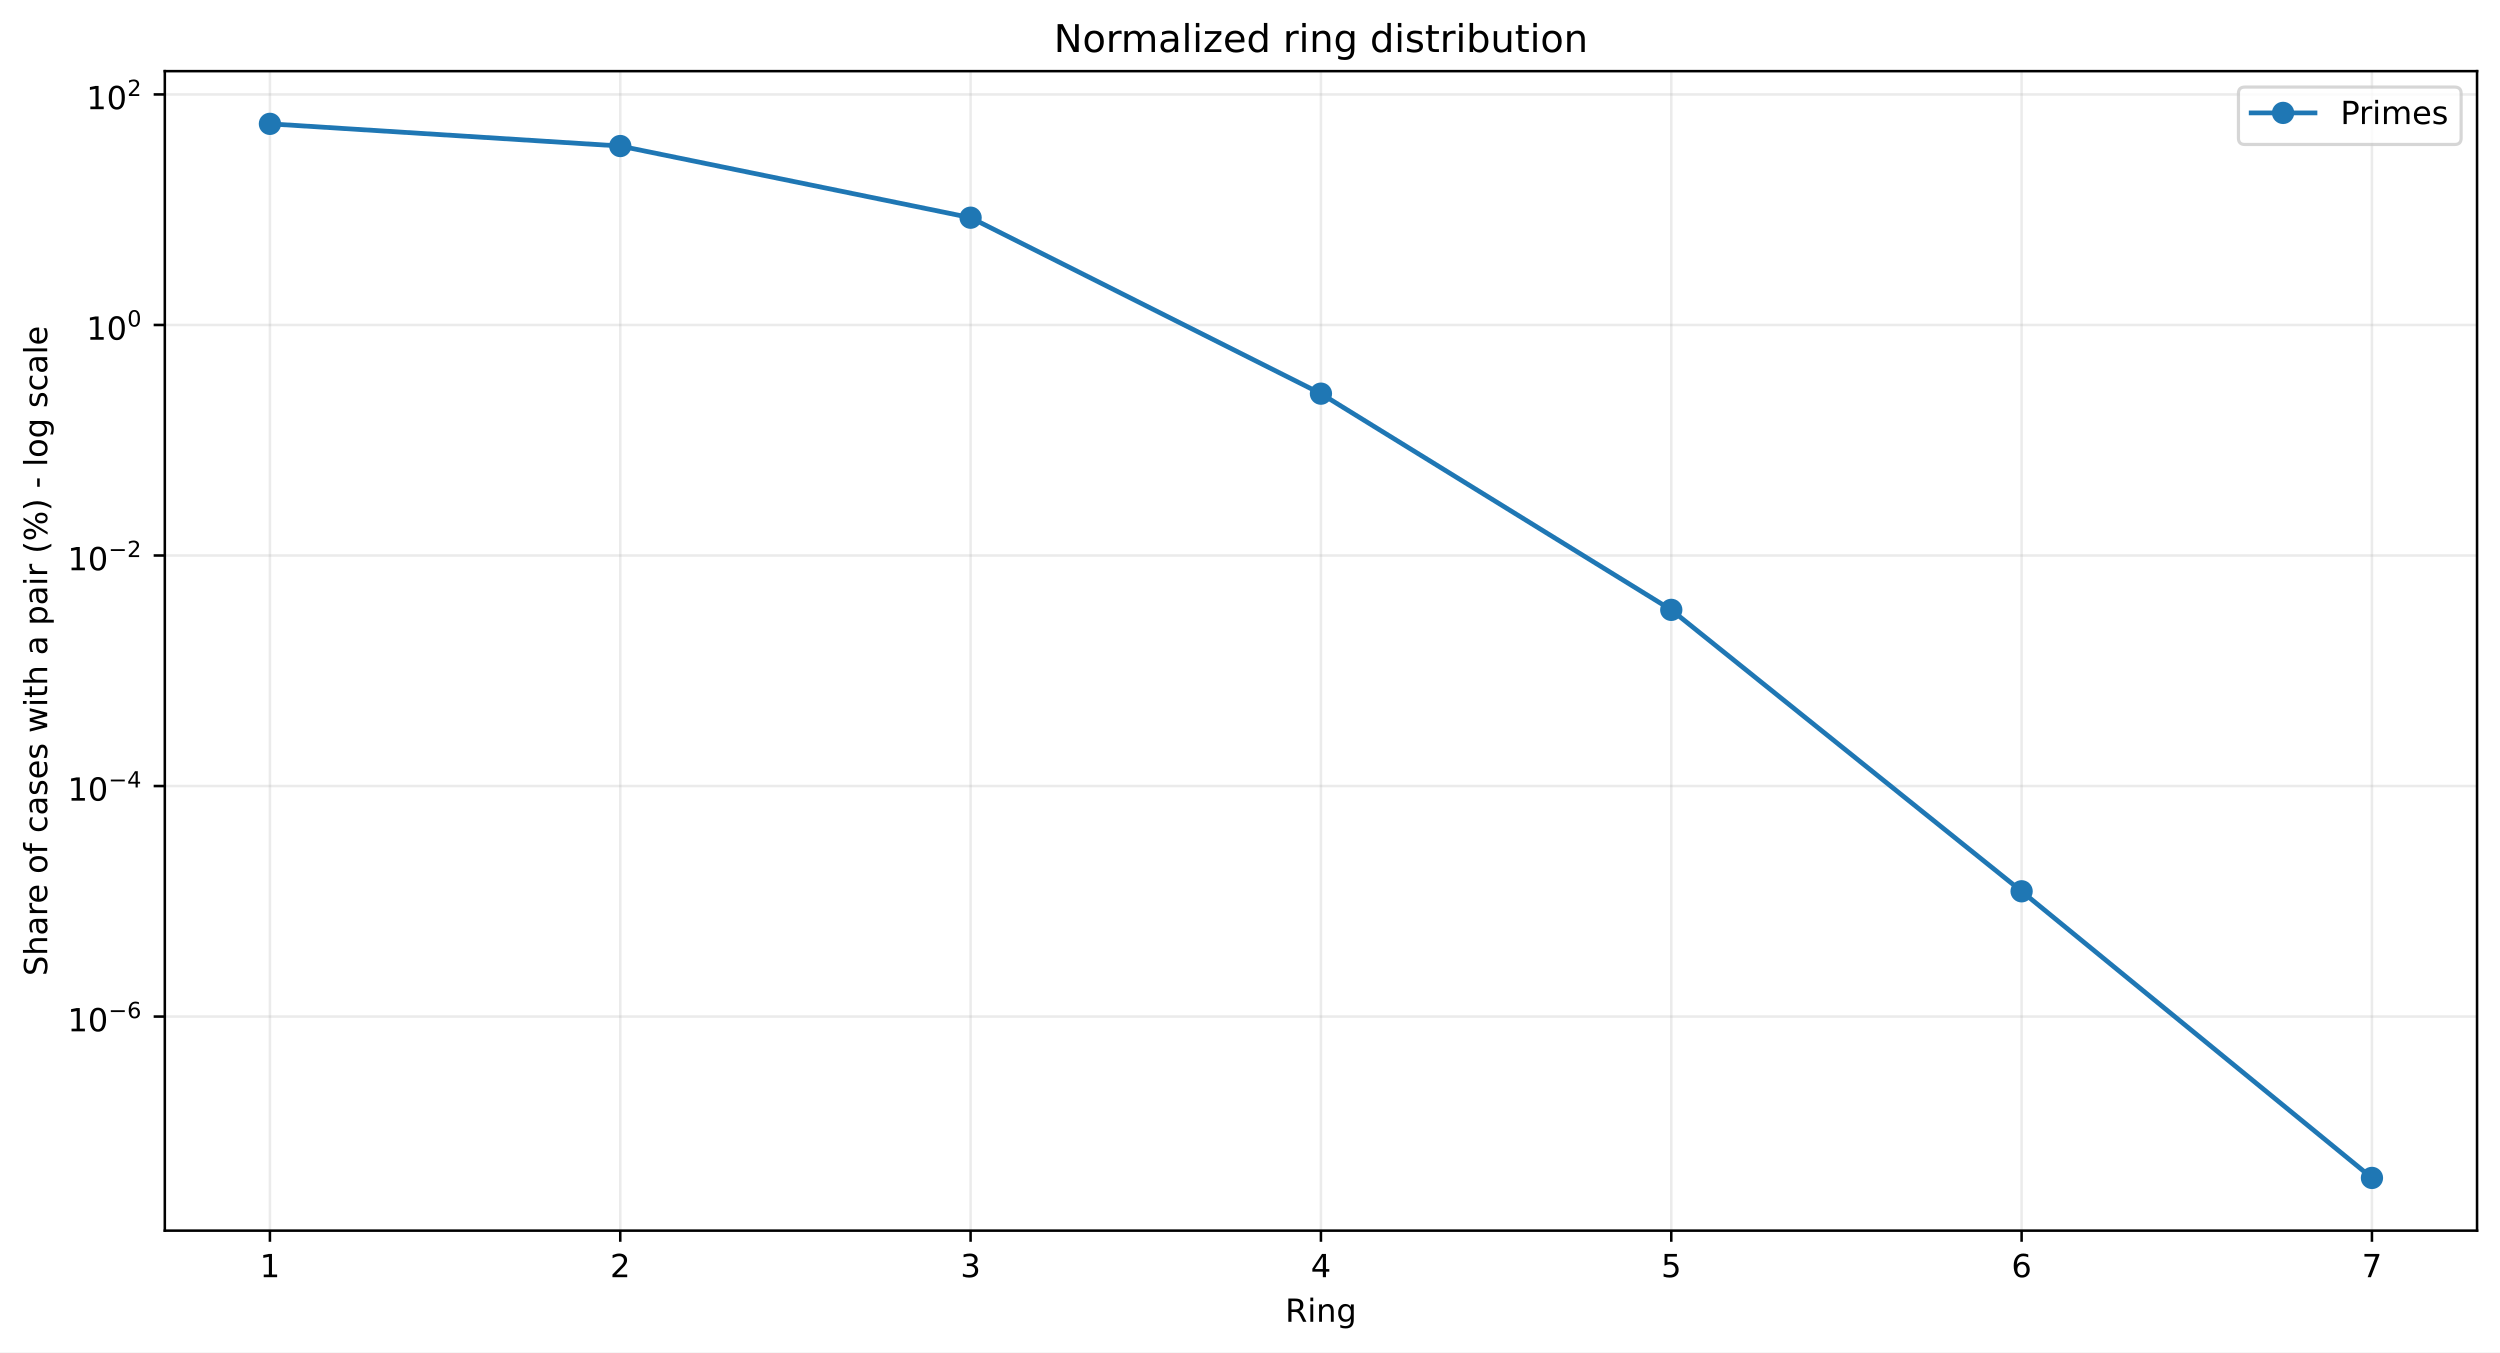
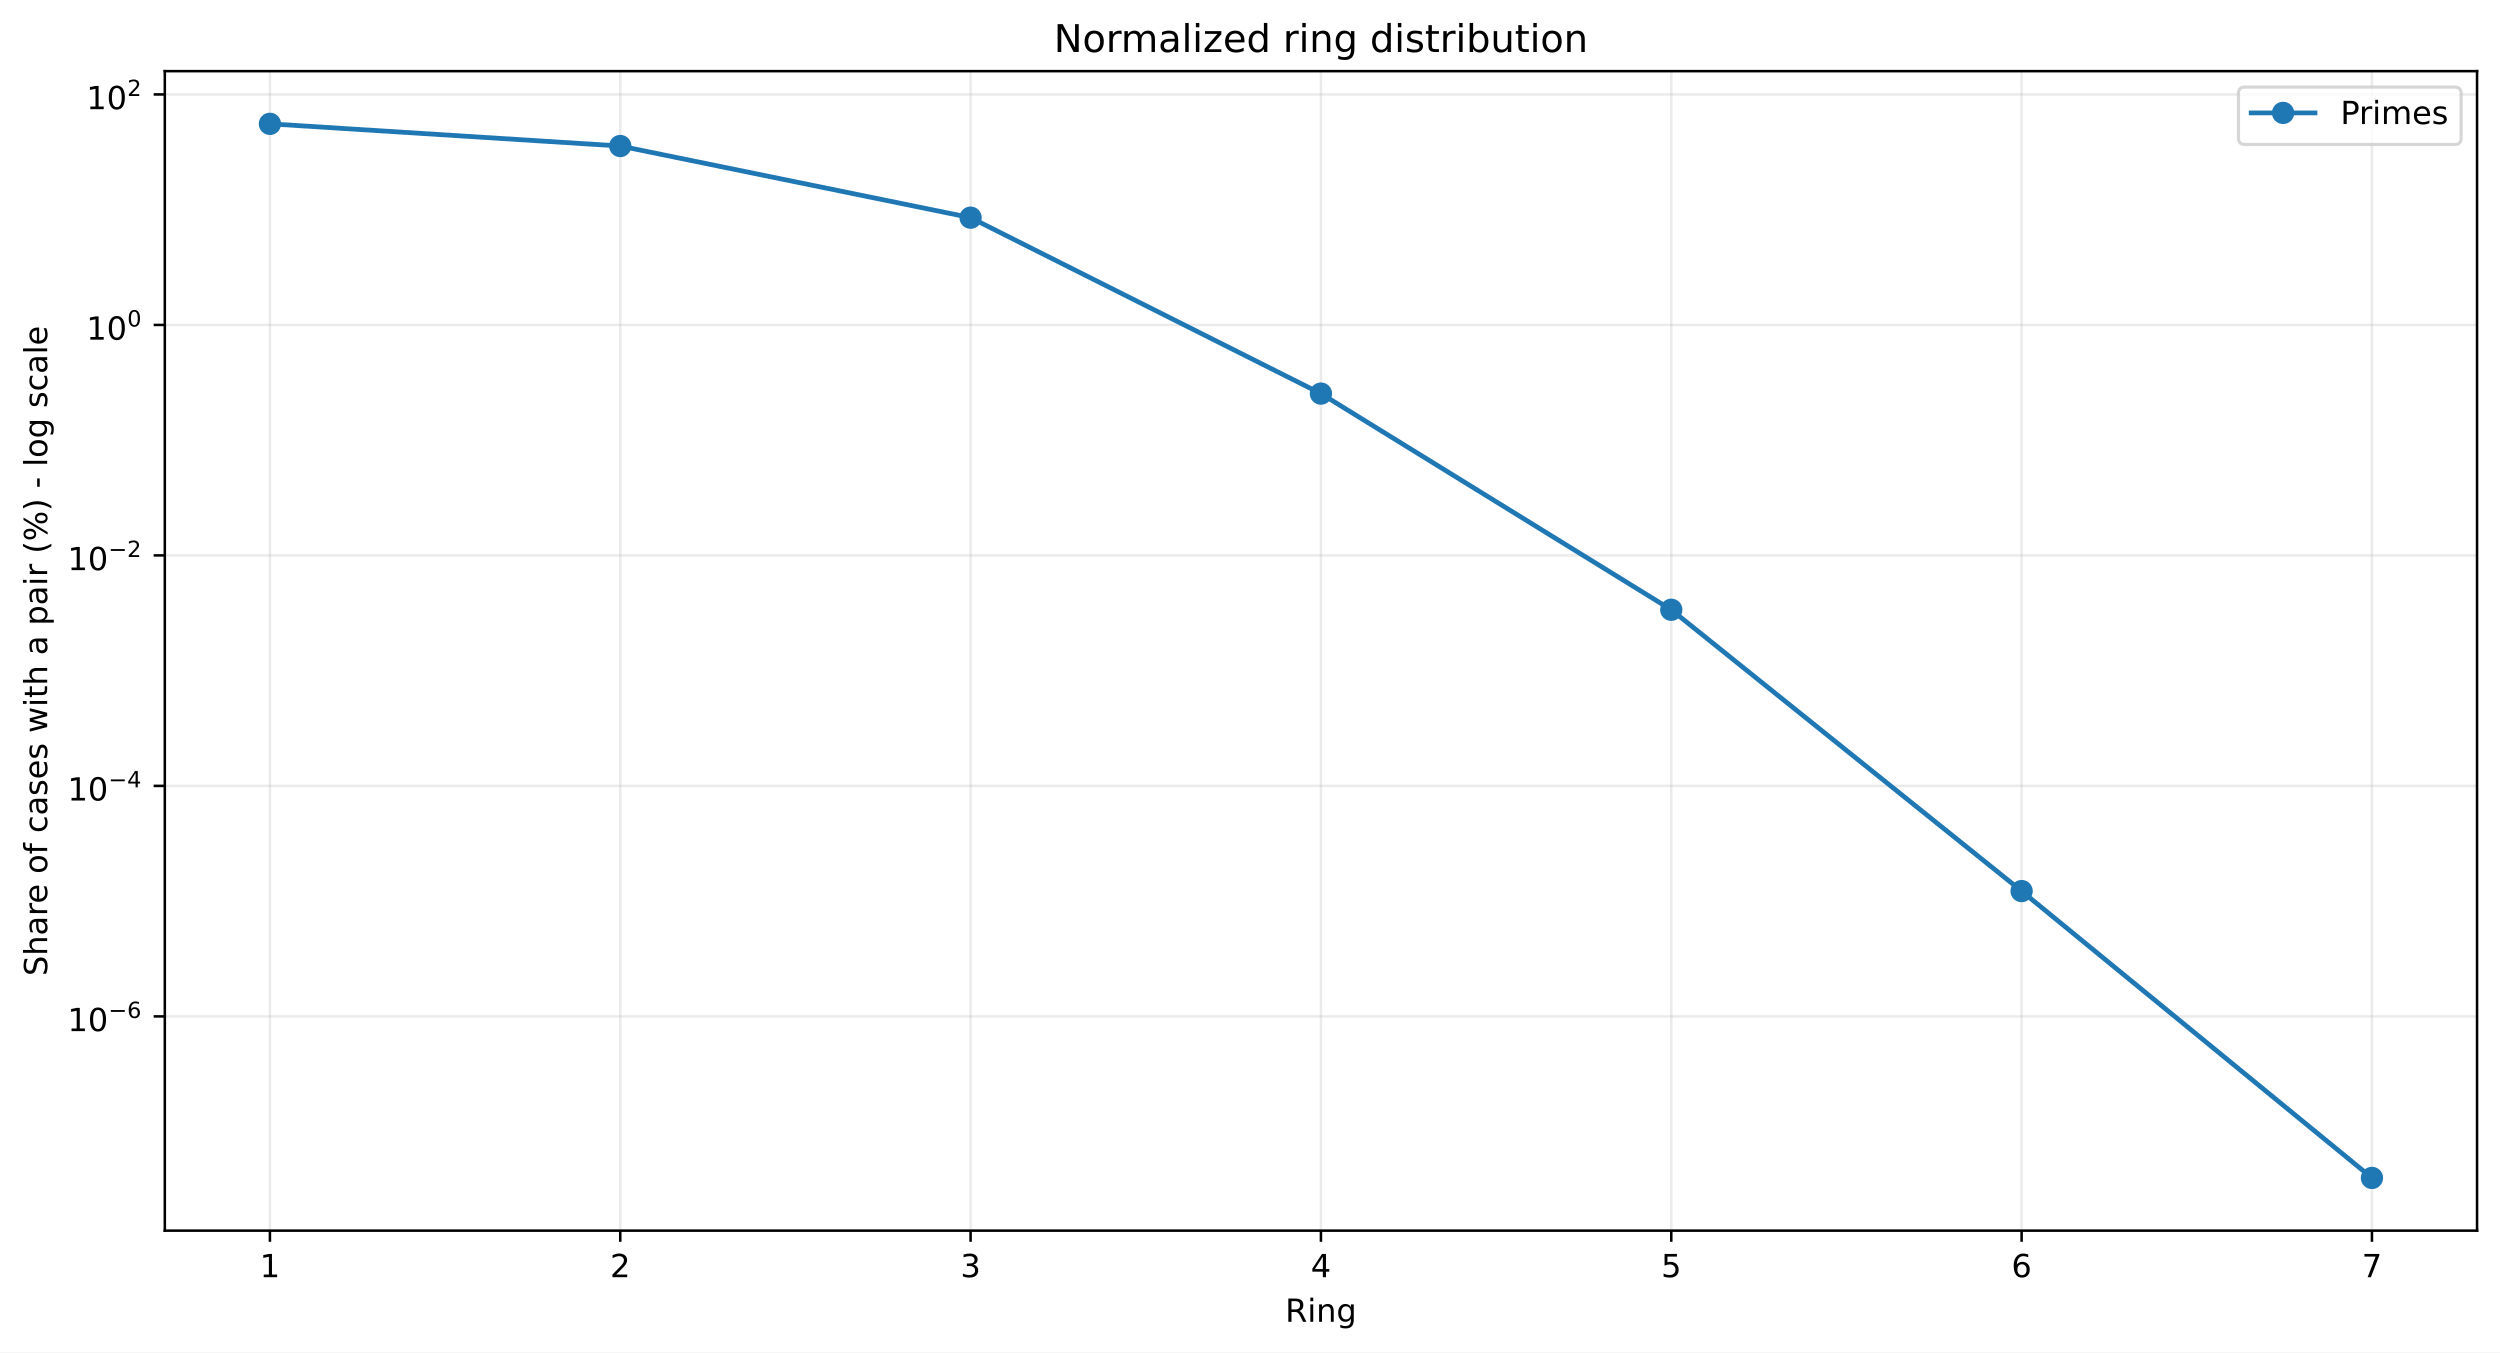
<svg xmlns="http://www.w3.org/2000/svg" xmlns:xlink="http://www.w3.org/1999/xlink" width="784.218pt" height="424.237pt" viewBox="0 0 784.218 424.237" version="1.1">
  <defs>
    <style type="text/css">*{stroke-linejoin: round; stroke-linecap: butt}</style>
  </defs>
  <g id="figure_1">
    <g id="patch_1">
      <path d="M 0 424.237  L 784.218 424.237  L 784.218 0  L 0 0  z " style="fill: #ffffff" />
    </g>
    <g id="axes_1">
      <g id="patch_2">
        <path d="M 51.701 386.036  L 777.018 386.036  L 777.018 22.318  L 51.701 22.318  z " style="fill: #ffffff" />
      </g>
      <g id="matplotlib.axis_1">
        <g id="xtick_1">
          <g id="line2d_1">
-             <path d="M 84.67 386.036  L 84.67 22.318  " clip-path="url(#pf4cb07cb92)" style="fill: none; stroke: #b0b0b0; stroke-opacity: 0.25; stroke-width: 0.8; stroke-linecap: square" />
+             <path d="M 84.67 386.036  L 84.67 22.318  " clip-path="url(#p0179736464)" style="fill: none; stroke: #b0b0b0; stroke-opacity: 0.25; stroke-width: 0.8; stroke-linecap: square" />
          </g>
          <g id="line2d_2">
            <defs>
-               <path id="md6bb149cc4" d="M 0 0  L 0 3.5  " style="stroke: #000000; stroke-width: 0.8" />
+               <path id="m8483b2b2ee" d="M 0 0  L 0 3.5  " style="stroke: #000000; stroke-width: 0.8" />
            </defs>
            <g>
-               <use xlink:href="#md6bb149cc4" x="84.67" y="386.036" style="stroke: #000000; stroke-width: 0.8" />
+               <use xlink:href="#m8483b2b2ee" x="84.67" y="386.036" style="stroke: #000000; stroke-width: 0.8" />
            </g>
          </g>
          <g id="text_1">
            <g transform="translate(81.48852 400.6334) scale(0.1 -0.1)">
              <defs>
                <path id="DejaVuSans-14" d="M 794 531  L 1825 531  L 1825 4091  L 703 3866  L 703 4441  L 1819 4666  L 2450 4666  L 2450 531  L 3481 531  L 3481 0  L 794 0  L 794 531  z " transform="scale(0.015625)" />
              </defs>
              <use xlink:href="#DejaVuSans-14" />
            </g>
          </g>
        </g>
        <g id="xtick_2">
          <g id="line2d_3">
-             <path d="M 194.566 386.036  L 194.566 22.318  " clip-path="url(#pf4cb07cb92)" style="fill: none; stroke: #b0b0b0; stroke-opacity: 0.25; stroke-width: 0.8; stroke-linecap: square" />
+             <path d="M 194.566 386.036  L 194.566 22.318  " clip-path="url(#p0179736464)" style="fill: none; stroke: #b0b0b0; stroke-opacity: 0.25; stroke-width: 0.8; stroke-linecap: square" />
          </g>
          <g id="line2d_4">
            <g>
-               <use xlink:href="#md6bb149cc4" x="194.566" y="386.036" style="stroke: #000000; stroke-width: 0.8" />
+               <use xlink:href="#m8483b2b2ee" x="194.566" y="386.036" style="stroke: #000000; stroke-width: 0.8" />
            </g>
          </g>
          <g id="text_2">
            <g transform="translate(191.3851 400.6334) scale(0.1 -0.1)">
              <defs>
                <path id="DejaVuSans-15" d="M 1228 531  L 3431 531  L 3431 0  L 469 0  L 469 531  Q 828 903 1448 1529  Q 2069 2156 2228 2338  Q 2531 2678 2651 2914  Q 2772 3150 2772 3378  Q 2772 3750 2511 3984  Q 2250 4219 1831 4219  Q 1534 4219 1204 4116  Q 875 4013 500 3803  L 500 4441  Q 881 4594 1212 4672  Q 1544 4750 1819 4750  Q 2544 4750 2975 4387  Q 3406 4025 3406 3419  Q 3406 3131 3298 2873  Q 3191 2616 2906 2266  Q 2828 2175 2409 1742  Q 1991 1309 1228 531  z " transform="scale(0.015625)" />
              </defs>
              <use xlink:href="#DejaVuSans-15" />
            </g>
          </g>
        </g>
        <g id="xtick_3">
          <g id="line2d_5">
-             <path d="M 304.463 386.036  L 304.463 22.318  " clip-path="url(#pf4cb07cb92)" style="fill: none; stroke: #b0b0b0; stroke-opacity: 0.25; stroke-width: 0.8; stroke-linecap: square" />
+             <path d="M 304.463 386.036  L 304.463 22.318  " clip-path="url(#p0179736464)" style="fill: none; stroke: #b0b0b0; stroke-opacity: 0.25; stroke-width: 0.8; stroke-linecap: square" />
          </g>
          <g id="line2d_6">
            <g>
-               <use xlink:href="#md6bb149cc4" x="304.463" y="386.036" style="stroke: #000000; stroke-width: 0.8" />
+               <use xlink:href="#m8483b2b2ee" x="304.463" y="386.036" style="stroke: #000000; stroke-width: 0.8" />
            </g>
          </g>
          <g id="text_3">
            <g transform="translate(301.2817 400.6334) scale(0.1 -0.1)">
              <defs>
                <path id="DejaVuSans-16" d="M 2597 2516  Q 3050 2419 3304 2112  Q 3559 1806 3559 1356  Q 3559 666 3084 287  Q 2609 -91 1734 -91  Q 1441 -91 1130 -33  Q 819 25 488 141  L 488 750  Q 750 597 1062 519  Q 1375 441 1716 441  Q 2309 441 2620 675  Q 2931 909 2931 1356  Q 2931 1769 2642 2001  Q 2353 2234 1838 2234  L 1294 2234  L 1294 2753  L 1863 2753  Q 2328 2753 2575 2939  Q 2822 3125 2822 3475  Q 2822 3834 2567 4026  Q 2313 4219 1838 4219  Q 1578 4219 1281 4162  Q 984 4106 628 3988  L 628 4550  Q 988 4650 1302 4700  Q 1616 4750 1894 4750  Q 2613 4750 3031 4423  Q 3450 4097 3450 3541  Q 3450 3153 3228 2886  Q 3006 2619 2597 2516  z " transform="scale(0.015625)" />
              </defs>
              <use xlink:href="#DejaVuSans-16" />
            </g>
          </g>
        </g>
        <g id="xtick_4">
          <g id="line2d_7">
-             <path d="M 414.36 386.036  L 414.36 22.318  " clip-path="url(#pf4cb07cb92)" style="fill: none; stroke: #b0b0b0; stroke-opacity: 0.25; stroke-width: 0.8; stroke-linecap: square" />
+             <path d="M 414.36 386.036  L 414.36 22.318  " clip-path="url(#p0179736464)" style="fill: none; stroke: #b0b0b0; stroke-opacity: 0.25; stroke-width: 0.8; stroke-linecap: square" />
          </g>
          <g id="line2d_8">
            <g>
-               <use xlink:href="#md6bb149cc4" x="414.36" y="386.036" style="stroke: #000000; stroke-width: 0.8" />
+               <use xlink:href="#m8483b2b2ee" x="414.36" y="386.036" style="stroke: #000000; stroke-width: 0.8" />
            </g>
          </g>
          <g id="text_4">
            <g transform="translate(411.1784 400.6334) scale(0.1 -0.1)">
              <defs>
                <path id="DejaVuSans-17" d="M 2419 4116  L 825 1625  L 2419 1625  L 2419 4116  z M 2253 4666  L 3047 4666  L 3047 1625  L 3713 1625  L 3713 1100  L 3047 1100  L 3047 0  L 2419 0  L 2419 1100  L 313 1100  L 313 1709  L 2253 4666  z " transform="scale(0.015625)" />
              </defs>
              <use xlink:href="#DejaVuSans-17" />
            </g>
          </g>
        </g>
        <g id="xtick_5">
          <g id="line2d_9">
-             <path d="M 524.256 386.036  L 524.256 22.318  " clip-path="url(#pf4cb07cb92)" style="fill: none; stroke: #b0b0b0; stroke-opacity: 0.25; stroke-width: 0.8; stroke-linecap: square" />
+             <path d="M 524.256 386.036  L 524.256 22.318  " clip-path="url(#p0179736464)" style="fill: none; stroke: #b0b0b0; stroke-opacity: 0.25; stroke-width: 0.8; stroke-linecap: square" />
          </g>
          <g id="line2d_10">
            <g>
-               <use xlink:href="#md6bb149cc4" x="524.256" y="386.036" style="stroke: #000000; stroke-width: 0.8" />
+               <use xlink:href="#m8483b2b2ee" x="524.256" y="386.036" style="stroke: #000000; stroke-width: 0.8" />
            </g>
          </g>
          <g id="text_5">
            <g transform="translate(521.075 400.6334) scale(0.1 -0.1)">
              <defs>
                <path id="DejaVuSans-18" d="M 691 4666  L 3169 4666  L 3169 4134  L 1269 4134  L 1269 2991  Q 1406 3038 1543 3061  Q 1681 3084 1819 3084  Q 2600 3084 3056 2656  Q 3513 2228 3513 1497  Q 3513 744 3044 326  Q 2575 -91 1722 -91  Q 1428 -91 1123 -41  Q 819 9 494 109  L 494 744  Q 775 591 1075 516  Q 1375 441 1709 441  Q 2250 441 2565 725  Q 2881 1009 2881 1497  Q 2881 1984 2565 2268  Q 2250 2553 1709 2553  Q 1456 2553 1204 2497  Q 953 2441 691 2322  L 691 4666  z " transform="scale(0.015625)" />
              </defs>
              <use xlink:href="#DejaVuSans-18" />
            </g>
          </g>
        </g>
        <g id="xtick_6">
          <g id="line2d_11">
-             <path d="M 634.153 386.036  L 634.153 22.318  " clip-path="url(#pf4cb07cb92)" style="fill: none; stroke: #b0b0b0; stroke-opacity: 0.25; stroke-width: 0.8; stroke-linecap: square" />
+             <path d="M 634.153 386.036  L 634.153 22.318  " clip-path="url(#p0179736464)" style="fill: none; stroke: #b0b0b0; stroke-opacity: 0.25; stroke-width: 0.8; stroke-linecap: square" />
          </g>
          <g id="line2d_12">
            <g>
-               <use xlink:href="#md6bb149cc4" x="634.153" y="386.036" style="stroke: #000000; stroke-width: 0.8" />
+               <use xlink:href="#m8483b2b2ee" x="634.153" y="386.036" style="stroke: #000000; stroke-width: 0.8" />
            </g>
          </g>
          <g id="text_6">
            <g transform="translate(630.9716 400.6334) scale(0.1 -0.1)">
              <defs>
                <path id="DejaVuSans-19" d="M 2113 2584  Q 1688 2584 1439 2293  Q 1191 2003 1191 1497  Q 1191 994 1439 701  Q 1688 409 2113 409  Q 2538 409 2786 701  Q 3034 994 3034 1497  Q 3034 2003 2786 2293  Q 2538 2584 2113 2584  z M 3366 4563  L 3366 3988  Q 3128 4100 2886 4159  Q 2644 4219 2406 4219  Q 1781 4219 1451 3797  Q 1122 3375 1075 2522  Q 1259 2794 1537 2939  Q 1816 3084 2150 3084  Q 2853 3084 3261 2657  Q 3669 2231 3669 1497  Q 3669 778 3244 343  Q 2819 -91 2113 -91  Q 1303 -91 875 529  Q 447 1150 447 2328  Q 447 3434 972 4092  Q 1497 4750 2381 4750  Q 2619 4750 2861 4703  Q 3103 4656 3366 4563  z " transform="scale(0.015625)" />
              </defs>
              <use xlink:href="#DejaVuSans-19" />
            </g>
          </g>
        </g>
        <g id="xtick_7">
          <g id="line2d_13">
-             <path d="M 744.049 386.036  L 744.049 22.318  " clip-path="url(#pf4cb07cb92)" style="fill: none; stroke: #b0b0b0; stroke-opacity: 0.25; stroke-width: 0.8; stroke-linecap: square" />
+             <path d="M 744.049 386.036  L 744.049 22.318  " clip-path="url(#p0179736464)" style="fill: none; stroke: #b0b0b0; stroke-opacity: 0.25; stroke-width: 0.8; stroke-linecap: square" />
          </g>
          <g id="line2d_14">
            <g>
-               <use xlink:href="#md6bb149cc4" x="744.049" y="386.036" style="stroke: #000000; stroke-width: 0.8" />
+               <use xlink:href="#m8483b2b2ee" x="744.049" y="386.036" style="stroke: #000000; stroke-width: 0.8" />
            </g>
          </g>
          <g id="text_7">
            <g transform="translate(740.8682 400.6334) scale(0.1 -0.1)">
              <defs>
                <path id="DejaVuSans-1a" d="M 525 4666  L 3525 4666  L 3525 4397  L 1831 0  L 1172 0  L 2766 4134  L 525 4134  L 525 4666  z " transform="scale(0.015625)" />
              </defs>
              <use xlink:href="#DejaVuSans-1a" />
            </g>
          </g>
        </g>
        <g id="text_8">
          <g transform="translate(403.1534 414.6342) scale(0.1 -0.1)">
            <defs>
              <path id="DejaVuSans-35" d="M 2841 2188  Q 3044 2119 3236 1894  Q 3428 1669 3622 1275  L 4263 0  L 3584 0  L 2988 1197  Q 2756 1666 2539 1819  Q 2322 1972 1947 1972  L 1259 1972  L 1259 0  L 628 0  L 628 4666  L 2053 4666  Q 2853 4666 3247 4331  Q 3641 3997 3641 3322  Q 3641 2881 3436 2590  Q 3231 2300 2841 2188  z M 1259 4147  L 1259 2491  L 2053 2491  Q 2509 2491 2742 2702  Q 2975 2913 2975 3322  Q 2975 3731 2742 3939  Q 2509 4147 2053 4147  L 1259 4147  z " transform="scale(0.015625)" />
              <path id="DejaVuSans-4c" d="M 603 3500  L 1178 3500  L 1178 0  L 603 0  L 603 3500  z M 603 4863  L 1178 4863  L 1178 4134  L 603 4134  L 603 4863  z " transform="scale(0.015625)" />
              <path id="DejaVuSans-51" d="M 3513 2113  L 3513 0  L 2938 0  L 2938 2094  Q 2938 2591 2744 2837  Q 2550 3084 2163 3084  Q 1697 3084 1428 2787  Q 1159 2491 1159 1978  L 1159 0  L 581 0  L 581 3500  L 1159 3500  L 1159 2956  Q 1366 3272 1645 3428  Q 1925 3584 2291 3584  Q 2894 3584 3203 3211  Q 3513 2838 3513 2113  z " transform="scale(0.015625)" />
              <path id="DejaVuSans-4a" d="M 2906 1791  Q 2906 2416 2648 2759  Q 2391 3103 1925 3103  Q 1463 3103 1205 2759  Q 947 2416 947 1791  Q 947 1169 1205 825  Q 1463 481 1925 481  Q 2391 481 2648 825  Q 2906 1169 2906 1791  z M 3481 434  Q 3481 -459 3084 -895  Q 2688 -1331 1869 -1331  Q 1566 -1331 1297 -1286  Q 1028 -1241 775 -1147  L 775 -588  Q 1028 -725 1275 -790  Q 1522 -856 1778 -856  Q 2344 -856 2625 -561  Q 2906 -266 2906 331  L 2906 616  Q 2728 306 2450 153  Q 2172 0 1784 0  Q 1141 0 747 490  Q 353 981 353 1791  Q 353 2603 747 3093  Q 1141 3584 1784 3584  Q 2172 3584 2450 3431  Q 2728 3278 2906 2969  L 2906 3500  L 3481 3500  L 3481 434  z " transform="scale(0.015625)" />
            </defs>
            <use xlink:href="#DejaVuSans-35" />
            <use xlink:href="#DejaVuSans-4c" transform="translate(69.48438 0)" />
            <use xlink:href="#DejaVuSans-51" transform="translate(97.26562 0)" />
            <use xlink:href="#DejaVuSans-4a" transform="translate(160.6406 0)" />
          </g>
        </g>
      </g>
      <g id="matplotlib.axis_2">
        <g id="ytick_1">
          <g id="line2d_15">
-             <path d="M 51.701 318.884  L 777.018 318.884  " clip-path="url(#pf4cb07cb92)" style="fill: none; stroke: #b0b0b0; stroke-opacity: 0.25; stroke-width: 0.8; stroke-linecap: square" />
+             <path d="M 51.701 318.827  L 777.018 318.827  " clip-path="url(#p0179736464)" style="fill: none; stroke: #b0b0b0; stroke-opacity: 0.25; stroke-width: 0.8; stroke-linecap: square" />
          </g>
          <g id="line2d_16">
            <defs>
-               <path id="m76173e759e" d="M 0 0  L -3.5 0  " style="stroke: #000000; stroke-width: 0.8" />
+               <path id="m01fcc29f3a" d="M 0 0  L -3.5 0  " style="stroke: #000000; stroke-width: 0.8" />
            </defs>
            <g>
-               <use xlink:href="#m76173e759e" x="51.701" y="318.884" style="stroke: #000000; stroke-width: 0.8" />
+               <use xlink:href="#m01fcc29f3a" x="51.701" y="318.827" style="stroke: #000000; stroke-width: 0.8" />
            </g>
          </g>
          <g id="text_9">
-             <g transform="translate(21.20078 323.5843) scale(0.1 -0.1)">
+             <g transform="translate(21.20078 323.5269) scale(0.1 -0.1)">
              <defs>
                <path id="DejaVuSans-13" d="M 2034 4250  Q 1547 4250 1301 3770  Q 1056 3291 1056 2328  Q 1056 1369 1301 889  Q 1547 409 2034 409  Q 2525 409 2770 889  Q 3016 1369 3016 2328  Q 3016 3291 2770 3770  Q 2525 4250 2034 4250  z M 2034 4750  Q 2819 4750 3233 4129  Q 3647 3509 3647 2328  Q 3647 1150 3233 529  Q 2819 -91 2034 -91  Q 1250 -91 836 529  Q 422 1150 422 2328  Q 422 3509 836 4129  Q 1250 4750 2034 4750  z " transform="scale(0.015625)" />
                <path id="DejaVuSans-c9c" d="M 678 2272  L 4684 2272  L 4684 1741  L 678 1741  L 678 2272  z " transform="scale(0.015625)" />
              </defs>
              <use xlink:href="#DejaVuSans-14" transform="translate(0 0.746875)" />
              <use xlink:href="#DejaVuSans-13" transform="translate(63.62305 0.746875)" />
              <use xlink:href="#DejaVuSans-c9c" transform="translate(128.2031 42.04688) scale(0.7)" />
              <use xlink:href="#DejaVuSans-19" transform="translate(186.8555 42.04688) scale(0.7)" />
            </g>
          </g>
        </g>
        <g id="ytick_2">
          <g id="line2d_17">
-             <path d="M 51.701 246.568  L 777.018 246.568  " clip-path="url(#pf4cb07cb92)" style="fill: none; stroke: #b0b0b0; stroke-opacity: 0.25; stroke-width: 0.8; stroke-linecap: square" />
+             <path d="M 51.701 246.526  L 777.018 246.526  " clip-path="url(#p0179736464)" style="fill: none; stroke: #b0b0b0; stroke-opacity: 0.25; stroke-width: 0.8; stroke-linecap: square" />
          </g>
          <g id="line2d_18">
            <g>
-               <use xlink:href="#m76173e759e" x="51.701" y="246.568" style="stroke: #000000; stroke-width: 0.8" />
+               <use xlink:href="#m01fcc29f3a" x="51.701" y="246.526" style="stroke: #000000; stroke-width: 0.8" />
            </g>
          </g>
          <g id="text_10">
-             <g transform="translate(21.20078 251.2183) scale(0.1 -0.1)">
+             <g transform="translate(21.20078 251.1758) scale(0.1 -0.1)">
              <use xlink:href="#DejaVuSans-14" transform="translate(0 0.665625)" />
              <use xlink:href="#DejaVuSans-13" transform="translate(63.62305 0.665625)" />
              <use xlink:href="#DejaVuSans-c9c" transform="translate(128.2031 41.96563) scale(0.7)" />
              <use xlink:href="#DejaVuSans-17" transform="translate(186.8555 41.96563) scale(0.7)" />
            </g>
          </g>
        </g>
        <g id="ytick_3">
          <g id="line2d_19">
-             <path d="M 51.701 174.252  L 777.018 174.252  " clip-path="url(#pf4cb07cb92)" style="fill: none; stroke: #b0b0b0; stroke-opacity: 0.25; stroke-width: 0.8; stroke-linecap: square" />
+             <path d="M 51.701 174.225  L 777.018 174.225  " clip-path="url(#p0179736464)" style="fill: none; stroke: #b0b0b0; stroke-opacity: 0.25; stroke-width: 0.8; stroke-linecap: square" />
          </g>
          <g id="line2d_20">
            <g>
-               <use xlink:href="#m76173e759e" x="51.701" y="174.252" style="stroke: #000000; stroke-width: 0.8" />
+               <use xlink:href="#m01fcc29f3a" x="51.701" y="174.225" style="stroke: #000000; stroke-width: 0.8" />
            </g>
          </g>
          <g id="text_11">
-             <g transform="translate(21.20078 178.9524) scale(0.1 -0.1)">
+             <g transform="translate(21.20078 178.9247) scale(0.1 -0.1)">
              <use xlink:href="#DejaVuSans-14" transform="translate(0 0.746875)" />
              <use xlink:href="#DejaVuSans-13" transform="translate(63.62305 0.746875)" />
              <use xlink:href="#DejaVuSans-c9c" transform="translate(128.2031 42.04688) scale(0.7)" />
              <use xlink:href="#DejaVuSans-15" transform="translate(186.8555 42.04688) scale(0.7)" />
            </g>
          </g>
        </g>
        <g id="ytick_4">
          <g id="line2d_21">
-             <path d="M 51.701 101.937  L 777.018 101.937  " clip-path="url(#pf4cb07cb92)" style="fill: none; stroke: #b0b0b0; stroke-opacity: 0.25; stroke-width: 0.8; stroke-linecap: square" />
+             <path d="M 51.701 101.924  L 777.018 101.924  " clip-path="url(#p0179736464)" style="fill: none; stroke: #b0b0b0; stroke-opacity: 0.25; stroke-width: 0.8; stroke-linecap: square" />
          </g>
          <g id="line2d_22">
            <g>
-               <use xlink:href="#m76173e759e" x="51.701" y="101.937" style="stroke: #000000; stroke-width: 0.8" />
+               <use xlink:href="#m01fcc29f3a" x="51.701" y="101.924" style="stroke: #000000; stroke-width: 0.8" />
            </g>
          </g>
          <g id="text_12">
-             <g transform="translate(27.10078 106.6365) scale(0.1 -0.1)">
+             <g transform="translate(27.10078 106.6236) scale(0.1 -0.1)">
              <use xlink:href="#DejaVuSans-14" transform="translate(0 0.746875)" />
              <use xlink:href="#DejaVuSans-13" transform="translate(63.62305 0.746875)" />
              <use xlink:href="#DejaVuSans-13" transform="translate(128.2031 42.04688) scale(0.7)" />
            </g>
          </g>
        </g>
        <g id="ytick_5">
          <g id="line2d_23">
-             <path d="M 51.701 29.621  L 777.018 29.621  " clip-path="url(#pf4cb07cb92)" style="fill: none; stroke: #b0b0b0; stroke-opacity: 0.25; stroke-width: 0.8; stroke-linecap: square" />
+             <path d="M 51.701 29.623  L 777.018 29.623  " clip-path="url(#p0179736464)" style="fill: none; stroke: #b0b0b0; stroke-opacity: 0.25; stroke-width: 0.8; stroke-linecap: square" />
          </g>
          <g id="line2d_24">
            <g>
-               <use xlink:href="#m76173e759e" x="51.701" y="29.621" style="stroke: #000000; stroke-width: 0.8" />
+               <use xlink:href="#m01fcc29f3a" x="51.701" y="29.623" style="stroke: #000000; stroke-width: 0.8" />
            </g>
          </g>
          <g id="text_13">
-             <g transform="translate(27.10078 34.32062) scale(0.1 -0.1)">
+             <g transform="translate(27.10078 34.32251) scale(0.1 -0.1)">
              <use xlink:href="#DejaVuSans-14" transform="translate(0 0.746875)" />
              <use xlink:href="#DejaVuSans-13" transform="translate(63.62305 0.746875)" />
              <use xlink:href="#DejaVuSans-15" transform="translate(128.2031 42.04688) scale(0.7)" />
            </g>
          </g>
        </g>
        <g id="text_14">
          <g transform="translate(14.79844 306.1426) rotate(-90) scale(0.1 -0.1)">
            <defs>
              <path id="DejaVuSans-36" d="M 3425 4513  L 3425 3897  Q 3066 4069 2747 4153  Q 2428 4238 2131 4238  Q 1616 4238 1336 4038  Q 1056 3838 1056 3469  Q 1056 3159 1242 3001  Q 1428 2844 1947 2747  L 2328 2669  Q 3034 2534 3370 2195  Q 3706 1856 3706 1288  Q 3706 609 3251 259  Q 2797 -91 1919 -91  Q 1588 -91 1214 -16  Q 841 59 441 206  L 441 856  Q 825 641 1194 531  Q 1563 422 1919 422  Q 2459 422 2753 634  Q 3047 847 3047 1241  Q 3047 1584 2836 1778  Q 2625 1972 2144 2069  L 1759 2144  Q 1053 2284 737 2584  Q 422 2884 422 3419  Q 422 4038 858 4394  Q 1294 4750 2059 4750  Q 2388 4750 2728 4690  Q 3069 4631 3425 4513  z " transform="scale(0.015625)" />
              <path id="DejaVuSans-4b" d="M 3513 2113  L 3513 0  L 2938 0  L 2938 2094  Q 2938 2591 2744 2837  Q 2550 3084 2163 3084  Q 1697 3084 1428 2787  Q 1159 2491 1159 1978  L 1159 0  L 581 0  L 581 4863  L 1159 4863  L 1159 2956  Q 1366 3272 1645 3428  Q 1925 3584 2291 3584  Q 2894 3584 3203 3211  Q 3513 2838 3513 2113  z " transform="scale(0.015625)" />
              <path id="DejaVuSans-44" d="M 2194 1759  Q 1497 1759 1228 1600  Q 959 1441 959 1056  Q 959 750 1161 570  Q 1363 391 1709 391  Q 2188 391 2477 730  Q 2766 1069 2766 1631  L 2766 1759  L 2194 1759  z M 3341 1997  L 3341 0  L 2766 0  L 2766 531  Q 2569 213 2275 61  Q 1981 -91 1556 -91  Q 1019 -91 701 211  Q 384 513 384 1019  Q 384 1609 779 1909  Q 1175 2209 1959 2209  L 2766 2209  L 2766 2266  Q 2766 2663 2505 2880  Q 2244 3097 1772 3097  Q 1472 3097 1187 3025  Q 903 2953 641 2809  L 641 3341  Q 956 3463 1253 3523  Q 1550 3584 1831 3584  Q 2591 3584 2966 3190  Q 3341 2797 3341 1997  z " transform="scale(0.015625)" />
              <path id="DejaVuSans-55" d="M 2631 2963  Q 2534 3019 2420 3045  Q 2306 3072 2169 3072  Q 1681 3072 1420 2755  Q 1159 2438 1159 1844  L 1159 0  L 581 0  L 581 3500  L 1159 3500  L 1159 2956  Q 1341 3275 1631 3429  Q 1922 3584 2338 3584  Q 2397 3584 2469 3576  Q 2541 3569 2628 3553  L 2631 2963  z " transform="scale(0.015625)" />
              <path id="DejaVuSans-48" d="M 3597 1894  L 3597 1613  L 953 1613  Q 991 1019 1311 708  Q 1631 397 2203 397  Q 2534 397 2845 478  Q 3156 559 3463 722  L 3463 178  Q 3153 47 2828 -22  Q 2503 -91 2169 -91  Q 1331 -91 842 396  Q 353 884 353 1716  Q 353 2575 817 3079  Q 1281 3584 2069 3584  Q 2775 3584 3186 3129  Q 3597 2675 3597 1894  z M 3022 2063  Q 3016 2534 2758 2815  Q 2500 3097 2075 3097  Q 1594 3097 1305 2825  Q 1016 2553 972 2059  L 3022 2063  z " transform="scale(0.015625)" />
              <path id="DejaVuSans-3" transform="scale(0.015625)" />
              <path id="DejaVuSans-52" d="M 1959 3097  Q 1497 3097 1228 2736  Q 959 2375 959 1747  Q 959 1119 1226 758  Q 1494 397 1959 397  Q 2419 397 2687 759  Q 2956 1122 2956 1747  Q 2956 2369 2687 2733  Q 2419 3097 1959 3097  z M 1959 3584  Q 2709 3584 3137 3096  Q 3566 2609 3566 1747  Q 3566 888 3137 398  Q 2709 -91 1959 -91  Q 1206 -91 779 398  Q 353 888 353 1747  Q 353 2609 779 3096  Q 1206 3584 1959 3584  z " transform="scale(0.015625)" />
              <path id="DejaVuSans-49" d="M 2375 4863  L 2375 4384  L 1825 4384  Q 1516 4384 1395 4259  Q 1275 4134 1275 3809  L 1275 3500  L 2222 3500  L 2222 3053  L 1275 3053  L 1275 0  L 697 0  L 697 3053  L 147 3053  L 147 3500  L 697 3500  L 697 3744  Q 697 4328 969 4595  Q 1241 4863 1831 4863  L 2375 4863  z " transform="scale(0.015625)" />
              <path id="DejaVuSans-46" d="M 3122 3366  L 3122 2828  Q 2878 2963 2633 3030  Q 2388 3097 2138 3097  Q 1578 3097 1268 2742  Q 959 2388 959 1747  Q 959 1106 1268 751  Q 1578 397 2138 397  Q 2388 397 2633 464  Q 2878 531 3122 666  L 3122 134  Q 2881 22 2623 -34  Q 2366 -91 2075 -91  Q 1284 -91 818 406  Q 353 903 353 1747  Q 353 2603 823 3093  Q 1294 3584 2113 3584  Q 2378 3584 2631 3529  Q 2884 3475 3122 3366  z " transform="scale(0.015625)" />
              <path id="DejaVuSans-56" d="M 2834 3397  L 2834 2853  Q 2591 2978 2328 3040  Q 2066 3103 1784 3103  Q 1356 3103 1142 2972  Q 928 2841 928 2578  Q 928 2378 1081 2264  Q 1234 2150 1697 2047  L 1894 2003  Q 2506 1872 2764 1633  Q 3022 1394 3022 966  Q 3022 478 2636 193  Q 2250 -91 1575 -91  Q 1294 -91 989 -36  Q 684 19 347 128  L 347 722  Q 666 556 975 473  Q 1284 391 1588 391  Q 1994 391 2212 530  Q 2431 669 2431 922  Q 2431 1156 2273 1281  Q 2116 1406 1581 1522  L 1381 1569  Q 847 1681 609 1914  Q 372 2147 372 2553  Q 372 3047 722 3315  Q 1072 3584 1716 3584  Q 2034 3584 2315 3537  Q 2597 3491 2834 3397  z " transform="scale(0.015625)" />
              <path id="DejaVuSans-5a" d="M 269 3500  L 844 3500  L 1563 769  L 2278 3500  L 2956 3500  L 3675 769  L 4391 3500  L 4966 3500  L 4050 0  L 3372 0  L 2619 2869  L 1863 0  L 1184 0  L 269 3500  z " transform="scale(0.015625)" />
              <path id="DejaVuSans-57" d="M 1172 4494  L 1172 3500  L 2356 3500  L 2356 3053  L 1172 3053  L 1172 1153  Q 1172 725 1289 603  Q 1406 481 1766 481  L 2356 481  L 2356 0  L 1766 0  Q 1100 0 847 248  Q 594 497 594 1153  L 594 3053  L 172 3053  L 172 3500  L 594 3500  L 594 4494  L 1172 4494  z " transform="scale(0.015625)" />
              <path id="DejaVuSans-53" d="M 1159 525  L 1159 -1331  L 581 -1331  L 581 3500  L 1159 3500  L 1159 2969  Q 1341 3281 1617 3432  Q 1894 3584 2278 3584  Q 2916 3584 3314 3078  Q 3713 2572 3713 1747  Q 3713 922 3314 415  Q 2916 -91 2278 -91  Q 1894 -91 1617 61  Q 1341 213 1159 525  z M 3116 1747  Q 3116 2381 2855 2742  Q 2594 3103 2138 3103  Q 1681 3103 1420 2742  Q 1159 2381 1159 1747  Q 1159 1113 1420 752  Q 1681 391 2138 391  Q 2594 391 2855 752  Q 3116 1113 3116 1747  z " transform="scale(0.015625)" />
              <path id="DejaVuSans-b" d="M 1984 4856  Q 1566 4138 1362 3434  Q 1159 2731 1159 2009  Q 1159 1288 1364 580  Q 1569 -128 1984 -844  L 1484 -844  Q 1016 -109 783 600  Q 550 1309 550 2009  Q 550 2706 781 3412  Q 1013 4119 1484 4856  L 1984 4856  z " transform="scale(0.015625)" />
              <path id="DejaVuSans-8" d="M 4653 2053  Q 4381 2053 4226 1822  Q 4072 1591 4072 1178  Q 4072 772 4226 539  Q 4381 306 4653 306  Q 4919 306 5073 539  Q 5228 772 5228 1178  Q 5228 1588 5073 1820  Q 4919 2053 4653 2053  z M 4653 2450  Q 5147 2450 5437 2106  Q 5728 1763 5728 1178  Q 5728 594 5436 251  Q 5144 -91 4653 -91  Q 4153 -91 3862 251  Q 3572 594 3572 1178  Q 3572 1766 3864 2108  Q 4156 2450 4653 2450  z M 1428 4353  Q 1159 4353 1004 4120  Q 850 3888 850 3481  Q 850 3069 1003 2837  Q 1156 2606 1428 2606  Q 1700 2606 1854 2837  Q 2009 3069 2009 3481  Q 2009 3884 1853 4118  Q 1697 4353 1428 4353  z M 4250 4750  L 4750 4750  L 1831 -91  L 1331 -91  L 4250 4750  z M 1428 4750  Q 1922 4750 2215 4408  Q 2509 4066 2509 3481  Q 2509 2891 2217 2550  Q 1925 2209 1428 2209  Q 931 2209 642 2551  Q 353 2894 353 3481  Q 353 4063 643 4406  Q 934 4750 1428 4750  z " transform="scale(0.015625)" />
              <path id="DejaVuSans-c" d="M 513 4856  L 1013 4856  Q 1481 4119 1714 3412  Q 1947 2706 1947 2009  Q 1947 1309 1714 600  Q 1481 -109 1013 -844  L 513 -844  Q 928 -128 1133 580  Q 1338 1288 1338 2009  Q 1338 2731 1133 3434  Q 928 4138 513 4856  z " transform="scale(0.015625)" />
              <path id="DejaVuSans-10" d="M 313 2009  L 1997 2009  L 1997 1497  L 313 1497  L 313 2009  z " transform="scale(0.015625)" />
              <path id="DejaVuSans-4f" d="M 603 4863  L 1178 4863  L 1178 0  L 603 0  L 603 4863  z " transform="scale(0.015625)" />
            </defs>
            <use xlink:href="#DejaVuSans-36" />
            <use xlink:href="#DejaVuSans-4b" transform="translate(63.48438 0)" />
            <use xlink:href="#DejaVuSans-44" transform="translate(126.8594 0)" />
            <use xlink:href="#DejaVuSans-55" transform="translate(188.1406 0)" />
            <use xlink:href="#DejaVuSans-48" transform="translate(227.0469 0)" />
            <use xlink:href="#DejaVuSans-3" transform="translate(288.5781 0)" />
            <use xlink:href="#DejaVuSans-52" transform="translate(320.3594 0)" />
            <use xlink:href="#DejaVuSans-49" transform="translate(381.5469 0)" />
            <use xlink:href="#DejaVuSans-3" transform="translate(416.75 0)" />
            <use xlink:href="#DejaVuSans-46" transform="translate(448.5312 0)" />
            <use xlink:href="#DejaVuSans-44" transform="translate(503.5156 0)" />
            <use xlink:href="#DejaVuSans-56" transform="translate(564.7969 0)" />
            <use xlink:href="#DejaVuSans-48" transform="translate(616.8906 0)" />
            <use xlink:href="#DejaVuSans-56" transform="translate(678.4219 0)" />
            <use xlink:href="#DejaVuSans-3" transform="translate(730.5156 0)" />
            <use xlink:href="#DejaVuSans-5a" transform="translate(762.2969 0)" />
            <use xlink:href="#DejaVuSans-4c" transform="translate(844.0781 0)" />
            <use xlink:href="#DejaVuSans-57" transform="translate(871.8594 0)" />
            <use xlink:href="#DejaVuSans-4b" transform="translate(911.0625 0)" />
            <use xlink:href="#DejaVuSans-3" transform="translate(974.4375 0)" />
            <use xlink:href="#DejaVuSans-44" transform="translate(1006.219 0)" />
            <use xlink:href="#DejaVuSans-3" transform="translate(1067.5 0)" />
            <use xlink:href="#DejaVuSans-53" transform="translate(1099.281 0)" />
            <use xlink:href="#DejaVuSans-44" transform="translate(1162.766 0)" />
            <use xlink:href="#DejaVuSans-4c" transform="translate(1224.047 0)" />
            <use xlink:href="#DejaVuSans-55" transform="translate(1251.828 0)" />
            <use xlink:href="#DejaVuSans-3" transform="translate(1292.938 0)" />
            <use xlink:href="#DejaVuSans-b" transform="translate(1324.719 0)" />
            <use xlink:href="#DejaVuSans-8" transform="translate(1363.734 0)" />
            <use xlink:href="#DejaVuSans-c" transform="translate(1458.75 0)" />
            <use xlink:href="#DejaVuSans-3" transform="translate(1497.766 0)" />
            <use xlink:href="#DejaVuSans-10" transform="translate(1529.547 0)" />
            <use xlink:href="#DejaVuSans-3" transform="translate(1565.625 0)" />
            <use xlink:href="#DejaVuSans-4f" transform="translate(1597.406 0)" />
            <use xlink:href="#DejaVuSans-52" transform="translate(1625.188 0)" />
            <use xlink:href="#DejaVuSans-4a" transform="translate(1686.375 0)" />
            <use xlink:href="#DejaVuSans-3" transform="translate(1749.859 0)" />
            <use xlink:href="#DejaVuSans-56" transform="translate(1781.641 0)" />
            <use xlink:href="#DejaVuSans-46" transform="translate(1833.734 0)" />
            <use xlink:href="#DejaVuSans-44" transform="translate(1888.719 0)" />
            <use xlink:href="#DejaVuSans-4f" transform="translate(1950 0)" />
            <use xlink:href="#DejaVuSans-48" transform="translate(1977.781 0)" />
          </g>
        </g>
      </g>
      <g id="line2d_25">
-         <path d="M 84.67 38.851  L 194.566 45.81  L 304.463 68.29  L 414.36 123.486  L 524.256 191.31  L 634.153 279.588  L 744.049 369.503  " clip-path="url(#pf4cb07cb92)" style="fill: none; stroke: #1f77b4; stroke-width: 1.5; stroke-linecap: square" />
+         <path d="M 84.67 38.851  L 194.566 45.809  L 304.463 68.284  L 414.36 123.469  L 524.256 191.279  L 634.153 279.521  L 744.049 369.503  " clip-path="url(#p0179736464)" style="fill: none; stroke: #1f77b4; stroke-width: 1.5; stroke-linecap: square" />
        <defs>
-           <path id="m52ca8c1739" d="M 0 3  C 0.796 3 1.559 2.684 2.121 2.121  C 2.684 1.559 3 0.796 3 0  C 3 -0.796 2.684 -1.559 2.121 -2.121  C 1.559 -2.684 0.796 -3 0 -3  C -0.796 -3 -1.559 -2.684 -2.121 -2.121  C -2.684 -1.559 -3 -0.796 -3 0  C -3 0.796 -2.684 1.559 -2.121 2.121  C -1.559 2.684 -0.796 3 0 3  z " style="stroke: #1f77b4" />
+           <path id="mbf67b432d4" d="M 0 3  C 0.796 3 1.559 2.684 2.121 2.121  C 2.684 1.559 3 0.796 3 0  C 3 -0.796 2.684 -1.559 2.121 -2.121  C 1.559 -2.684 0.796 -3 0 -3  C -0.796 -3 -1.559 -2.684 -2.121 -2.121  C -2.684 -1.559 -3 -0.796 -3 0  C -3 0.796 -2.684 1.559 -2.121 2.121  C -1.559 2.684 -0.796 3 0 3  z " style="stroke: #1f77b4" />
        </defs>
-         <g clip-path="url(#pf4cb07cb92)">
-           <use xlink:href="#m52ca8c1739" x="84.67" y="38.851" style="fill: #1f77b4; stroke: #1f77b4" />
-           <use xlink:href="#m52ca8c1739" x="194.566" y="45.81" style="fill: #1f77b4; stroke: #1f77b4" />
-           <use xlink:href="#m52ca8c1739" x="304.463" y="68.29" style="fill: #1f77b4; stroke: #1f77b4" />
-           <use xlink:href="#m52ca8c1739" x="414.36" y="123.486" style="fill: #1f77b4; stroke: #1f77b4" />
-           <use xlink:href="#m52ca8c1739" x="524.256" y="191.31" style="fill: #1f77b4; stroke: #1f77b4" />
-           <use xlink:href="#m52ca8c1739" x="634.153" y="279.588" style="fill: #1f77b4; stroke: #1f77b4" />
-           <use xlink:href="#m52ca8c1739" x="744.049" y="369.503" style="fill: #1f77b4; stroke: #1f77b4" />
+         <g clip-path="url(#p0179736464)">
+           <use xlink:href="#mbf67b432d4" x="84.67" y="38.851" style="fill: #1f77b4; stroke: #1f77b4" />
+           <use xlink:href="#mbf67b432d4" x="194.566" y="45.809" style="fill: #1f77b4; stroke: #1f77b4" />
+           <use xlink:href="#mbf67b432d4" x="304.463" y="68.284" style="fill: #1f77b4; stroke: #1f77b4" />
+           <use xlink:href="#mbf67b432d4" x="414.36" y="123.469" style="fill: #1f77b4; stroke: #1f77b4" />
+           <use xlink:href="#mbf67b432d4" x="524.256" y="191.279" style="fill: #1f77b4; stroke: #1f77b4" />
+           <use xlink:href="#mbf67b432d4" x="634.153" y="279.521" style="fill: #1f77b4; stroke: #1f77b4" />
+           <use xlink:href="#mbf67b432d4" x="744.049" y="369.503" style="fill: #1f77b4; stroke: #1f77b4" />
        </g>
      </g>
      <g id="patch_3">
        <path d="M 51.701 386.036  L 51.701 22.318  " style="fill: none; stroke: #000000; stroke-width: 0.8; stroke-linejoin: miter; stroke-linecap: square" />
      </g>
      <g id="patch_4">
        <path d="M 777.018 386.036  L 777.018 22.318  " style="fill: none; stroke: #000000; stroke-width: 0.8; stroke-linejoin: miter; stroke-linecap: square" />
      </g>
      <g id="patch_5">
        <path d="M 51.701 386.036  L 777.018 386.036  " style="fill: none; stroke: #000000; stroke-width: 0.8; stroke-linejoin: miter; stroke-linecap: square" />
      </g>
      <g id="patch_6">
        <path d="M 51.701 22.318  L 777.018 22.318  " style="fill: none; stroke: #000000; stroke-width: 0.8; stroke-linejoin: miter; stroke-linecap: square" />
      </g>
      <g id="text_15">
        <g transform="translate(330.5827 16.31812) scale(0.12 -0.12)">
          <defs>
            <path id="DejaVuSans-31" d="M 628 4666  L 1478 4666  L 3547 763  L 3547 4666  L 4159 4666  L 4159 0  L 3309 0  L 1241 3903  L 1241 0  L 628 0  L 628 4666  z " transform="scale(0.015625)" />
            <path id="DejaVuSans-50" d="M 3328 2828  Q 3544 3216 3844 3400  Q 4144 3584 4550 3584  Q 5097 3584 5394 3201  Q 5691 2819 5691 2113  L 5691 0  L 5113 0  L 5113 2094  Q 5113 2597 4934 2840  Q 4756 3084 4391 3084  Q 3944 3084 3684 2787  Q 3425 2491 3425 1978  L 3425 0  L 2847 0  L 2847 2094  Q 2847 2600 2669 2842  Q 2491 3084 2119 3084  Q 1678 3084 1418 2786  Q 1159 2488 1159 1978  L 1159 0  L 581 0  L 581 3500  L 1159 3500  L 1159 2956  Q 1356 3278 1631 3431  Q 1906 3584 2284 3584  Q 2666 3584 2933 3390  Q 3200 3197 3328 2828  z " transform="scale(0.015625)" />
            <path id="DejaVuSans-5d" d="M 353 3500  L 3084 3500  L 3084 2975  L 922 459  L 3084 459  L 3084 0  L 275 0  L 275 525  L 2438 3041  L 353 3041  L 353 3500  z " transform="scale(0.015625)" />
            <path id="DejaVuSans-47" d="M 2906 2969  L 2906 4863  L 3481 4863  L 3481 0  L 2906 0  L 2906 525  Q 2725 213 2448 61  Q 2172 -91 1784 -91  Q 1150 -91 751 415  Q 353 922 353 1747  Q 353 2572 751 3078  Q 1150 3584 1784 3584  Q 2172 3584 2448 3432  Q 2725 3281 2906 2969  z M 947 1747  Q 947 1113 1208 752  Q 1469 391 1925 391  Q 2381 391 2643 752  Q 2906 1113 2906 1747  Q 2906 2381 2643 2742  Q 2381 3103 1925 3103  Q 1469 3103 1208 2742  Q 947 2381 947 1747  z " transform="scale(0.015625)" />
            <path id="DejaVuSans-45" d="M 3116 1747  Q 3116 2381 2855 2742  Q 2594 3103 2138 3103  Q 1681 3103 1420 2742  Q 1159 2381 1159 1747  Q 1159 1113 1420 752  Q 1681 391 2138 391  Q 2594 391 2855 752  Q 3116 1113 3116 1747  z M 1159 2969  Q 1341 3281 1617 3432  Q 1894 3584 2278 3584  Q 2916 3584 3314 3078  Q 3713 2572 3713 1747  Q 3713 922 3314 415  Q 2916 -91 2278 -91  Q 1894 -91 1617 61  Q 1341 213 1159 525  L 1159 0  L 581 0  L 581 4863  L 1159 4863  L 1159 2969  z " transform="scale(0.015625)" />
            <path id="DejaVuSans-58" d="M 544 1381  L 544 3500  L 1119 3500  L 1119 1403  Q 1119 906 1312 657  Q 1506 409 1894 409  Q 2359 409 2629 706  Q 2900 1003 2900 1516  L 2900 3500  L 3475 3500  L 3475 0  L 2900 0  L 2900 538  Q 2691 219 2414 64  Q 2138 -91 1772 -91  Q 1169 -91 856 284  Q 544 659 544 1381  z M 1991 3584  L 1991 3584  z " transform="scale(0.015625)" />
          </defs>
          <use xlink:href="#DejaVuSans-31" />
          <use xlink:href="#DejaVuSans-52" transform="translate(74.8125 0)" />
          <use xlink:href="#DejaVuSans-55" transform="translate(136 0)" />
          <use xlink:href="#DejaVuSans-50" transform="translate(175.3594 0)" />
          <use xlink:href="#DejaVuSans-44" transform="translate(272.7656 0)" />
          <use xlink:href="#DejaVuSans-4f" transform="translate(334.0469 0)" />
          <use xlink:href="#DejaVuSans-4c" transform="translate(361.8281 0)" />
          <use xlink:href="#DejaVuSans-5d" transform="translate(389.6094 0)" />
          <use xlink:href="#DejaVuSans-48" transform="translate(442.0938 0)" />
          <use xlink:href="#DejaVuSans-47" transform="translate(503.625 0)" />
          <use xlink:href="#DejaVuSans-3" transform="translate(567.1094 0)" />
          <use xlink:href="#DejaVuSans-55" transform="translate(598.8906 0)" />
          <use xlink:href="#DejaVuSans-4c" transform="translate(640 0)" />
          <use xlink:href="#DejaVuSans-51" transform="translate(667.7812 0)" />
          <use xlink:href="#DejaVuSans-4a" transform="translate(731.1562 0)" />
          <use xlink:href="#DejaVuSans-3" transform="translate(794.6406 0)" />
          <use xlink:href="#DejaVuSans-47" transform="translate(826.4219 0)" />
          <use xlink:href="#DejaVuSans-4c" transform="translate(889.9062 0)" />
          <use xlink:href="#DejaVuSans-56" transform="translate(917.6875 0)" />
          <use xlink:href="#DejaVuSans-57" transform="translate(969.7812 0)" />
          <use xlink:href="#DejaVuSans-55" transform="translate(1008.984 0)" />
          <use xlink:href="#DejaVuSans-4c" transform="translate(1050.094 0)" />
          <use xlink:href="#DejaVuSans-45" transform="translate(1077.875 0)" />
          <use xlink:href="#DejaVuSans-58" transform="translate(1141.359 0)" />
          <use xlink:href="#DejaVuSans-57" transform="translate(1204.734 0)" />
          <use xlink:href="#DejaVuSans-4c" transform="translate(1243.938 0)" />
          <use xlink:href="#DejaVuSans-52" transform="translate(1271.719 0)" />
          <use xlink:href="#DejaVuSans-51" transform="translate(1332.906 0)" />
        </g>
      </g>
      <g id="legend_1">
        <g id="patch_7">
          <path d="M 704.172 45.319  L 770.018 45.319  Q 772.018 45.319 772.018 43.319  L 772.018 29.318  Q 772.018 27.318 770.018 27.318  L 704.172 27.318  Q 702.172 27.318 702.172 29.318  L 702.172 43.319  Q 702.172 45.319 704.172 45.319  z " style="fill: #ffffff; opacity: 0.8; stroke: #cccccc; stroke-linejoin: miter" />
        </g>
        <g id="line2d_26">
          <path d="M 706.172 35.417  L 716.172 35.417  L 726.172 35.417  " style="fill: none; stroke: #1f77b4; stroke-width: 1.5; stroke-linecap: square" />
          <g>
-             <use xlink:href="#m52ca8c1739" x="716.172" y="35.417" style="fill: #1f77b4; stroke: #1f77b4" />
+             <use xlink:href="#mbf67b432d4" x="716.172" y="35.417" style="fill: #1f77b4; stroke: #1f77b4" />
          </g>
        </g>
        <g id="text_16">
          <g transform="translate(734.1716 38.91656) scale(0.1 -0.1)">
            <defs>
              <path id="DejaVuSans-33" d="M 1259 4147  L 1259 2394  L 2053 2394  Q 2494 2394 2734 2622  Q 2975 2850 2975 3272  Q 2975 3691 2734 3919  Q 2494 4147 2053 4147  L 1259 4147  z M 628 4666  L 2053 4666  Q 2838 4666 3239 4311  Q 3641 3956 3641 3272  Q 3641 2581 3239 2228  Q 2838 1875 2053 1875  L 1259 1875  L 1259 0  L 628 0  L 628 4666  z " transform="scale(0.015625)" />
            </defs>
            <use xlink:href="#DejaVuSans-33" />
            <use xlink:href="#DejaVuSans-55" transform="translate(58.54688 0)" />
            <use xlink:href="#DejaVuSans-4c" transform="translate(99.65625 0)" />
            <use xlink:href="#DejaVuSans-50" transform="translate(127.4375 0)" />
            <use xlink:href="#DejaVuSans-48" transform="translate(224.8438 0)" />
            <use xlink:href="#DejaVuSans-56" transform="translate(286.375 0)" />
          </g>
        </g>
      </g>
    </g>
  </g>
  <defs>
-     <clipPath id="pf4cb07cb92">
+     <clipPath id="p0179736464">
      <rect x="51.701" y="22.318" width="725.318" height="363.718" />
    </clipPath>
  </defs>
</svg>
